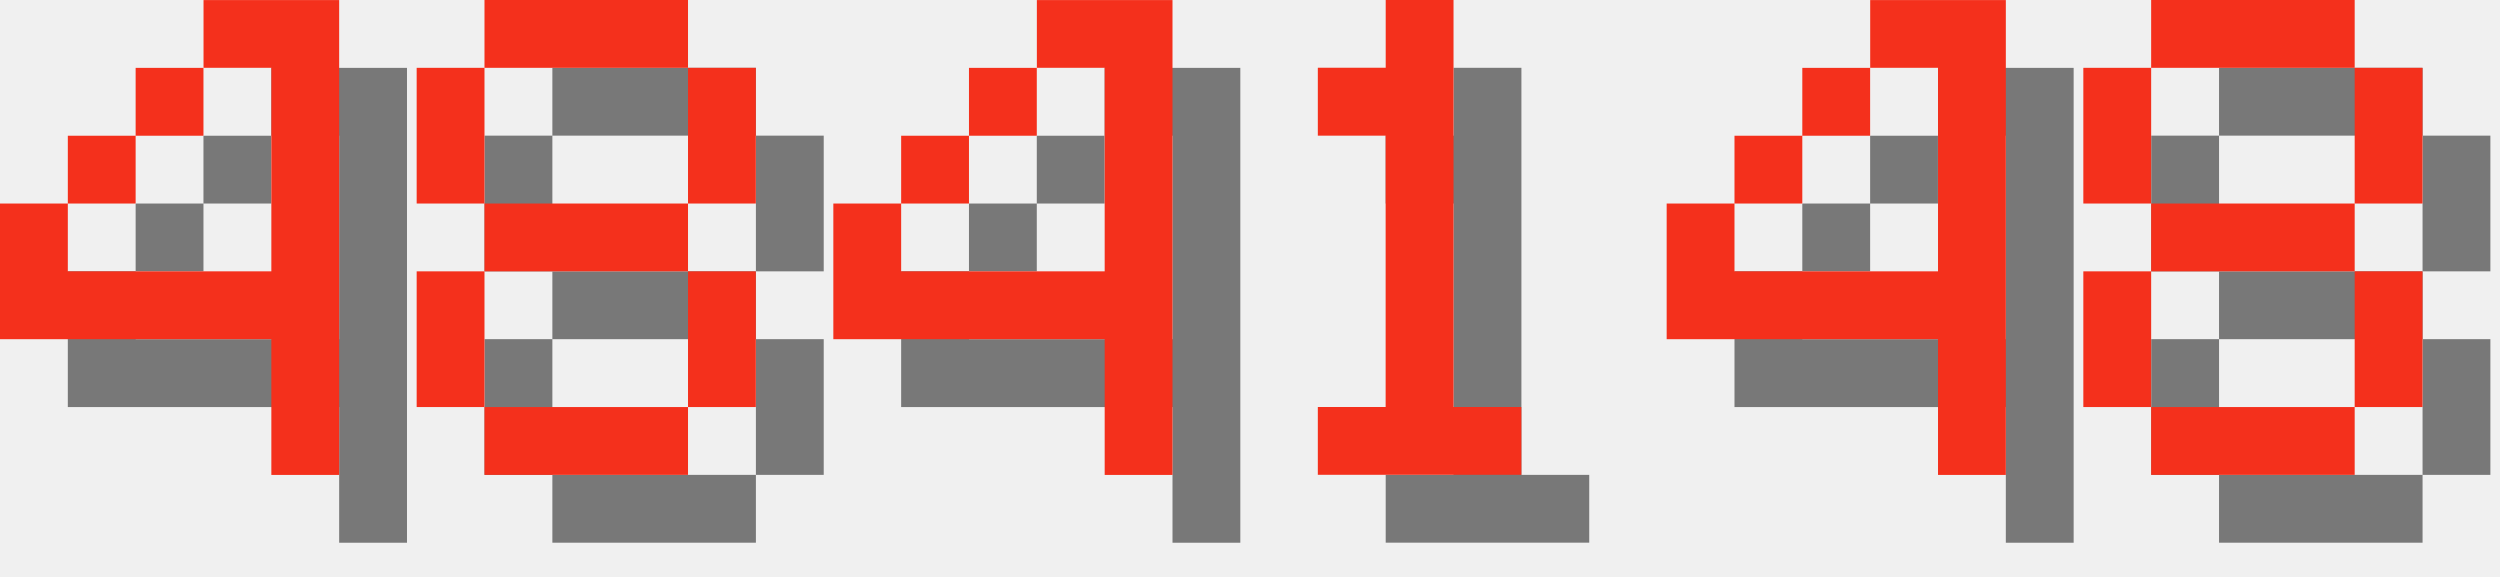
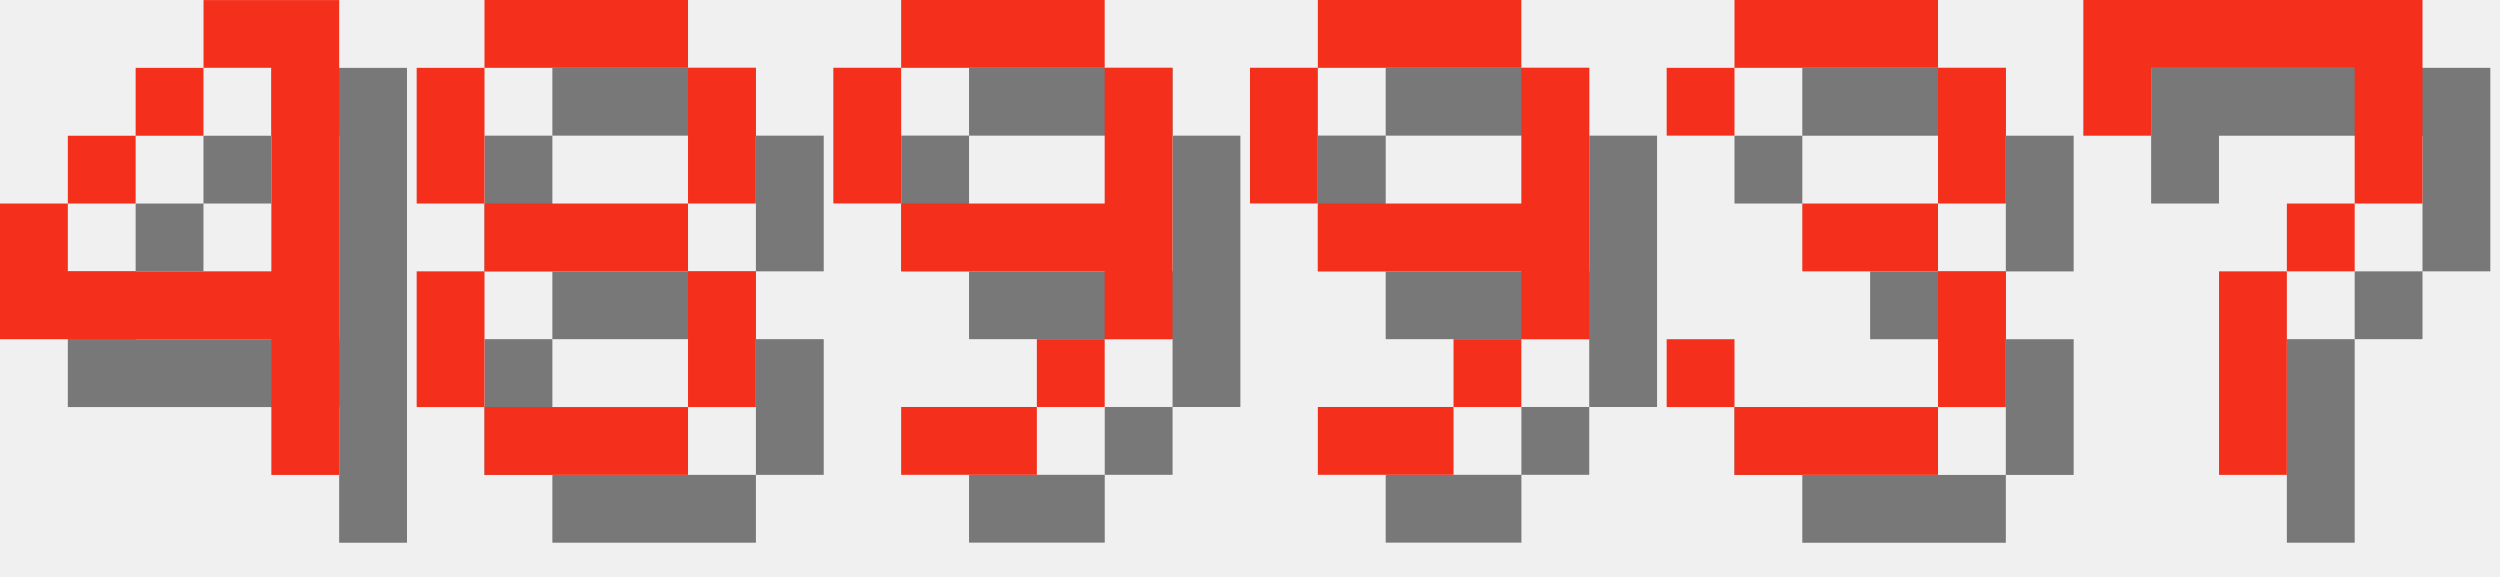
<svg xmlns="http://www.w3.org/2000/svg" version="1.1" width="156.0" height="36">
  <style>
        .text-foreground {
            fill: #F4301C;
        }
        .text-shadow {
            fill: #000000;
            fill-opacity: 0.5;
        }
    </style>
  <g class="digit" id="digit_4" transform="translate(0.0, 0), scale(4)">
    <path id="digit_4_shadow" class="text-shadow" d="m4.233 1.058v1.058h1.058v3.175h-3.175v-1.058h-1.058v2.117h4.233v2.117h1.058v-7.408h-2.117zm-2.117 3.175h1.058v-1.058h-1.058v1.058zm1.058-1.058h1.058v-1.058h-1.058v1.058z" fill-opacity=".5" style="paint-order:stroke fill markers" />
    <path id="digit_4_fg" class="text-foreground" d="m3.175 0v1.058h1.058v3.175h-3.175v-1.058h-1.058v2.117h4.233v2.117h1.058v-7.408h-2.117zm-2.117 3.175h1.058v-1.058h-1.058v1.058zm1.058-1.058h1.058v-1.058h-1.058v1.058z" fill="#fff" style="paint-order:stroke fill markers" />
  </g>
  <g class="digit" id="digit_8" transform="translate(26.0, 0), scale(4)">
    <path id="digit_8_shadow" class="text-shadow" d="m2.117 1.058v1.058h3.175v-1.058h-3.175zm3.175 1.058v2.117h1.058v-2.117h-1.058zm0 2.117h-3.175v1.058h3.175v-1.058zm0 1.058v2.117h1.058v-2.117h-1.058zm0 2.117h-3.175v1.058h3.175v-1.058zm-3.175 0v-2.117h-1.058v2.117h1.058zm0-3.175v-2.117h-1.058v2.117h1.058z" fill-opacity=".5" style="paint-order:stroke fill markers" />
    <path id="digit_8_fg" class="text-foreground" d="m1.058 0v1.058h3.175v-1.058h-3.175zm3.175 1.058v2.117h1.058v-2.117h-1.058zm0 2.117h-3.175v1.058h3.175v-1.058zm0 1.058v2.117h1.058v-2.117h-1.058zm0 2.117h-3.175v1.058h3.175v-1.058zm-3.175 0v-2.117h-1.058v2.117h1.058zm0-3.175v-2.117h-1.058v2.117h1.058z" fill="#fff" style="paint-order:stroke fill markers" />
  </g>
-   <g class="digit" id="digit_4" transform="translate(52.0, 0), scale(4)">
-     <path id="digit_4_shadow" class="text-shadow" d="m4.233 1.058v1.058h1.058v3.175h-3.175v-1.058h-1.058v2.117h4.233v2.117h1.058v-7.408h-2.117zm-2.117 3.175h1.058v-1.058h-1.058v1.058zm1.058-1.058h1.058v-1.058h-1.058v1.058z" fill-opacity=".5" style="paint-order:stroke fill markers" />
-     <path id="digit_4_fg" class="text-foreground" d="m3.175 0v1.058h1.058v3.175h-3.175v-1.058h-1.058v2.117h4.233v2.117h1.058v-7.408h-2.117zm-2.117 3.175h1.058v-1.058h-1.058v1.058zm1.058-1.058h1.058v-1.058h-1.058v1.058z" fill="#fff" style="paint-order:stroke fill markers" />
+   <g class="digit" id="digit_9" transform="translate(52.0, 0), scale(4)">
+     <path id="digit_9_shadow" class="text-shadow" d="m2.117 1.058v1.058h3.175v-1.058h-3.175zm3.175 1.058v2.117h-3.175v1.058h3.175v1.058h1.058v-4.233h-1.058zm0 4.233h-1.058v1.058h1.058v-1.058zm-1.058 1.058h-2.117v1.058h2.117v-1.058zm-2.117-3.175v-2.117h-1.058v2.117h1.058z" fill-opacity=".5" style="paint-order:stroke fill markers" />
+     <path id="digit_9_fg" class="text-foreground" d="m1.058 0v1.058h3.175v-1.058h-3.175zm3.175 1.058v2.117h-3.175v1.058h3.175v1.058h1.058v-4.233h-1.058zm0 4.233h-1.058v1.058h1.058v-1.058zm-1.058 1.058h-2.117v1.058h2.117v-1.058zm-2.117-3.175v-2.117h-1.058v2.117h1.058z" fill="#fff" style="paint-order:stroke fill markers" />
  </g>
-   <g class="digit" id="digit_1" transform="translate(78.0, 0), scale(4)">
-     <path id="digit_1_shadow" class="text-shadow" d="m2.117 2.117v1.058h1.058v4.233h-1.058v1.058h3.175v-1.058h-1.058v-6.35h-1.058v1.058h-1.058z" fill-opacity=".5" style="paint-order:stroke fill markers" />
-     <path id="digit_1_fg" class="text-foreground" d="m1.058 1.058v1.058h1.058v4.233h-1.058v1.058h3.175v-1.058h-1.058v-6.35h-1.058v1.058h-1.058z" fill="#fff" style="paint-order:stroke fill markers" />
+   <g class="digit" id="digit_9" transform="translate(78.0, 0), scale(4)">
+     <path id="digit_9_shadow" class="text-shadow" d="m2.117 1.058v1.058h3.175v-1.058h-3.175zm3.175 1.058v2.117h-3.175v1.058h3.175v1.058h1.058v-4.233h-1.058zm0 4.233h-1.058v1.058h1.058v-1.058zm-1.058 1.058h-2.117v1.058h2.117v-1.058zm-2.117-3.175v-2.117h-1.058v2.117h1.058z" fill-opacity=".5" style="paint-order:stroke fill markers" />
+     <path id="digit_9_fg" class="text-foreground" d="m1.058 0v1.058h3.175v-1.058h-3.175zm3.175 1.058v2.117h-3.175v1.058h3.175v1.058h1.058v-4.233h-1.058zm0 4.233h-1.058v1.058h1.058v-1.058zm-1.058 1.058h-2.117v1.058h2.117v-1.058zm-2.117-3.175v-2.117h-1.058v2.117h1.058z" fill="#fff" style="paint-order:stroke fill markers" />
  </g>
-   <g class="digit" id="digit_4" transform="translate(104.0, 0), scale(4)">
-     <path id="digit_4_shadow" class="text-shadow" d="m4.233 1.058v1.058h1.058v3.175h-3.175v-1.058h-1.058v2.117h4.233v2.117h1.058v-7.408h-2.117zm-2.117 3.175h1.058v-1.058h-1.058v1.058zm1.058-1.058h1.058v-1.058h-1.058v1.058z" fill-opacity=".5" style="paint-order:stroke fill markers" />
-     <path id="digit_4_fg" class="text-foreground" d="m3.175 0v1.058h1.058v3.175h-3.175v-1.058h-1.058v2.117h4.233v2.117h1.058v-7.408h-2.117zm-2.117 3.175h1.058v-1.058h-1.058v1.058zm1.058-1.058h1.058v-1.058h-1.058v1.058z" fill="#fff" style="paint-order:stroke fill markers" />
+   <g class="digit" id="digit_3" transform="translate(104.0, 0), scale(4)">
+     <path id="digit_3_shadow" class="text-shadow" d="m1.058 2.117v1.058h1.058v-1.058h3.175v2.117h-2.117v1.058h2.117v2.117h-3.175v-1.058h-1.058v1.058h1.058v1.058h3.175v-1.058h1.058v-2.117h-1.058v-1.058h1.058v-2.117h-1.058v-1.058h-3.175v1.058h-1.058z" fill-opacity=".5" style="paint-order:stroke fill markers" />
+     <path id="digit_3_fg" class="text-foreground" d="m0 1.058v1.058h1.058v-1.058h3.175v2.117h-2.117v1.058h2.117v2.117h-3.175v-1.058h-1.058v1.058h1.058v1.058h3.175v-1.058h1.058v-2.117h-1.058v-1.058h1.058v-2.117h-1.058v-1.058h-3.175v1.058h-1.058z" fill="#fff" style="paint-order:stroke fill markers" />
  </g>
-   <g class="digit" id="digit_8" transform="translate(130.0, 0), scale(4)">
-     <path id="digit_8_shadow" class="text-shadow" d="m2.117 1.058v1.058h3.175v-1.058h-3.175zm3.175 1.058v2.117h1.058v-2.117h-1.058zm0 2.117h-3.175v1.058h3.175v-1.058zm0 1.058v2.117h1.058v-2.117h-1.058zm0 2.117h-3.175v1.058h3.175v-1.058zm-3.175 0v-2.117h-1.058v2.117h1.058zm0-3.175v-2.117h-1.058v2.117h1.058z" fill-opacity=".5" style="paint-order:stroke fill markers" />
-     <path id="digit_8_fg" class="text-foreground" d="m1.058 0v1.058h3.175v-1.058h-3.175zm3.175 1.058v2.117h1.058v-2.117h-1.058zm0 2.117h-3.175v1.058h3.175v-1.058zm0 1.058v2.117h1.058v-2.117h-1.058zm0 2.117h-3.175v1.058h3.175v-1.058zm-3.175 0v-2.117h-1.058v2.117h1.058zm0-3.175v-2.117h-1.058v2.117h1.058z" fill="#fff" style="paint-order:stroke fill markers" />
+   <g class="digit" id="digit_7" transform="translate(130.0, 0), scale(4)">
+     <path id="digit_7_shadow" class="text-shadow" d="m1.058 1.058 2e-6 2.117h1.058v-1.058h3.175v1.058l2e-7 1.058h-1.058v1.058h-1.058l4e-7 3.175 1.058 1e-7v-3.175h1.058v-1.058h1.058l5e-7 -1.058v-2.117z" fill-opacity=".5" style="paint-order:stroke fill markers" />
+     <path id="digit_7_fg" class="text-foreground" d="m0 0 2e-6 2.117h1.058v-1.058h3.175v1.058l2e-7 1.058h-1.058v1.058h-1.058l4e-7 3.175 1.058 1e-7v-3.175h1.058v-1.058h1.058l5e-7 -1.058v-2.117z" fill="#fff" style="paint-order:stroke fill markers" />
  </g>
</svg>
